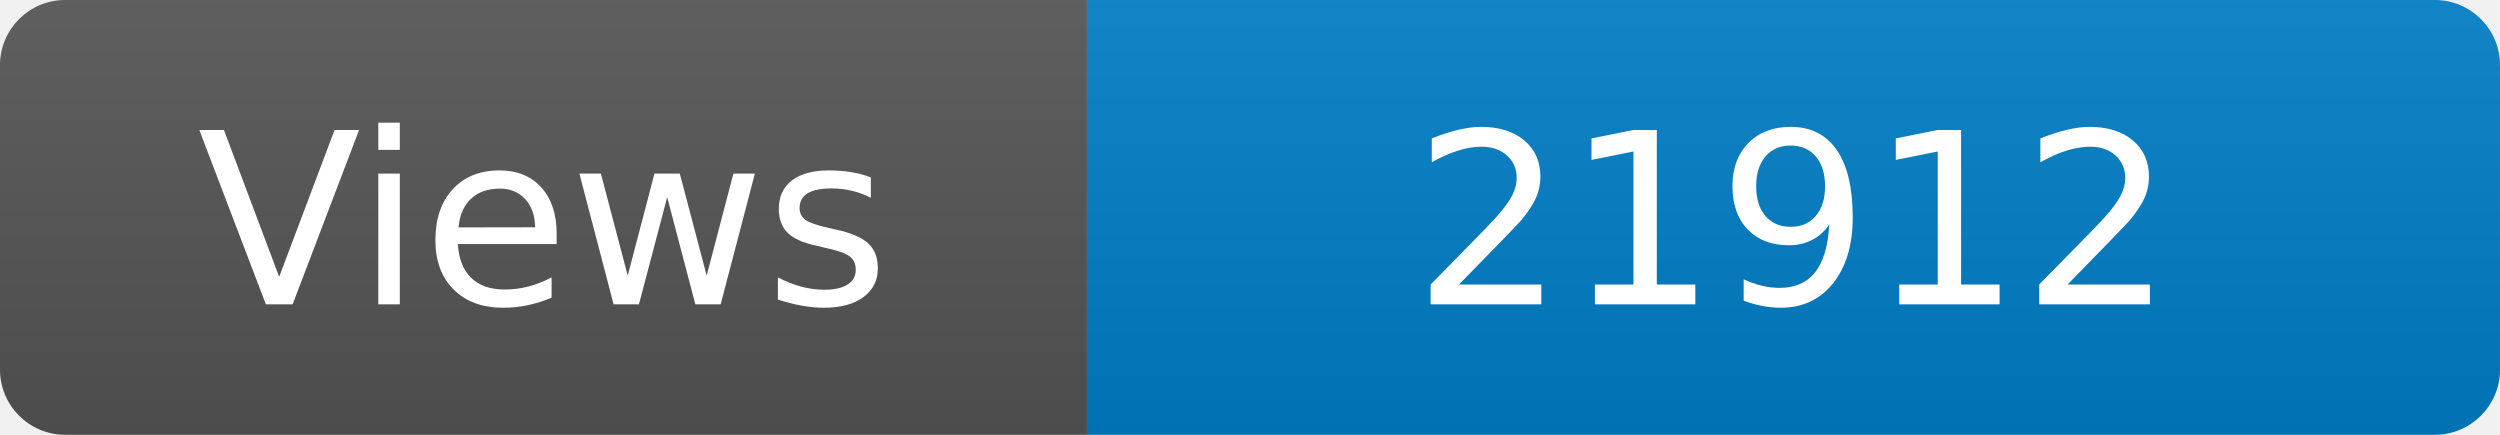
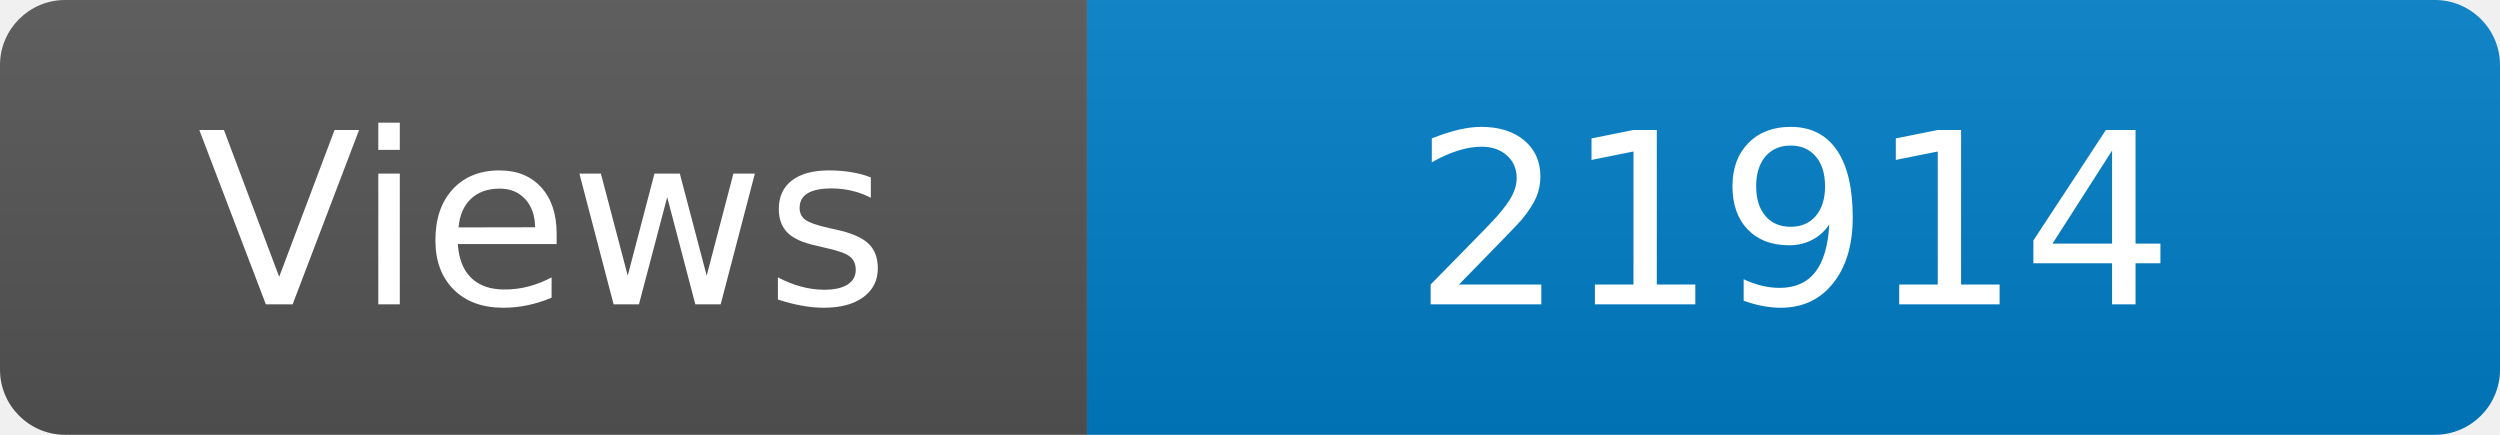
<svg xmlns="http://www.w3.org/2000/svg" width="115" height="20" role="img" aria-label="Maintained?: yes">
  <linearGradient id="s" x2="0" y2="100%">
    <stop offset="0" stop-color="#bbb" stop-opacity=".1" />
    <stop offset="1" stop-opacity=".1" />
  </linearGradient>
  <clipPath id="r">
    <rect width="115" height="20" rx="3" fill="#fff" />
  </clipPath>
  <g clip-path="url(#r)">
    <rect width="50" height="20" fill="#555" />
    <rect x="50" width="160" height="20" fill="#007ec6" />
    <rect width="115" height="20" fill="url(#s)" />
  </g>
  <g fill="#fff" text-anchor="middle" font-family="Verdana,Geneva,DejaVu Sans,sans-serif" font-size="110">
    <text x="250" y="140" transform="scale(.1)" fill="#fff">Views</text>
-     <text x="825" y="140" transform="scale(.1)" fill="#fff">21912</text>
+     <text x="825" y="140" transform="scale(.1)" fill="#fff">21914</text>
  </g>
</svg>
